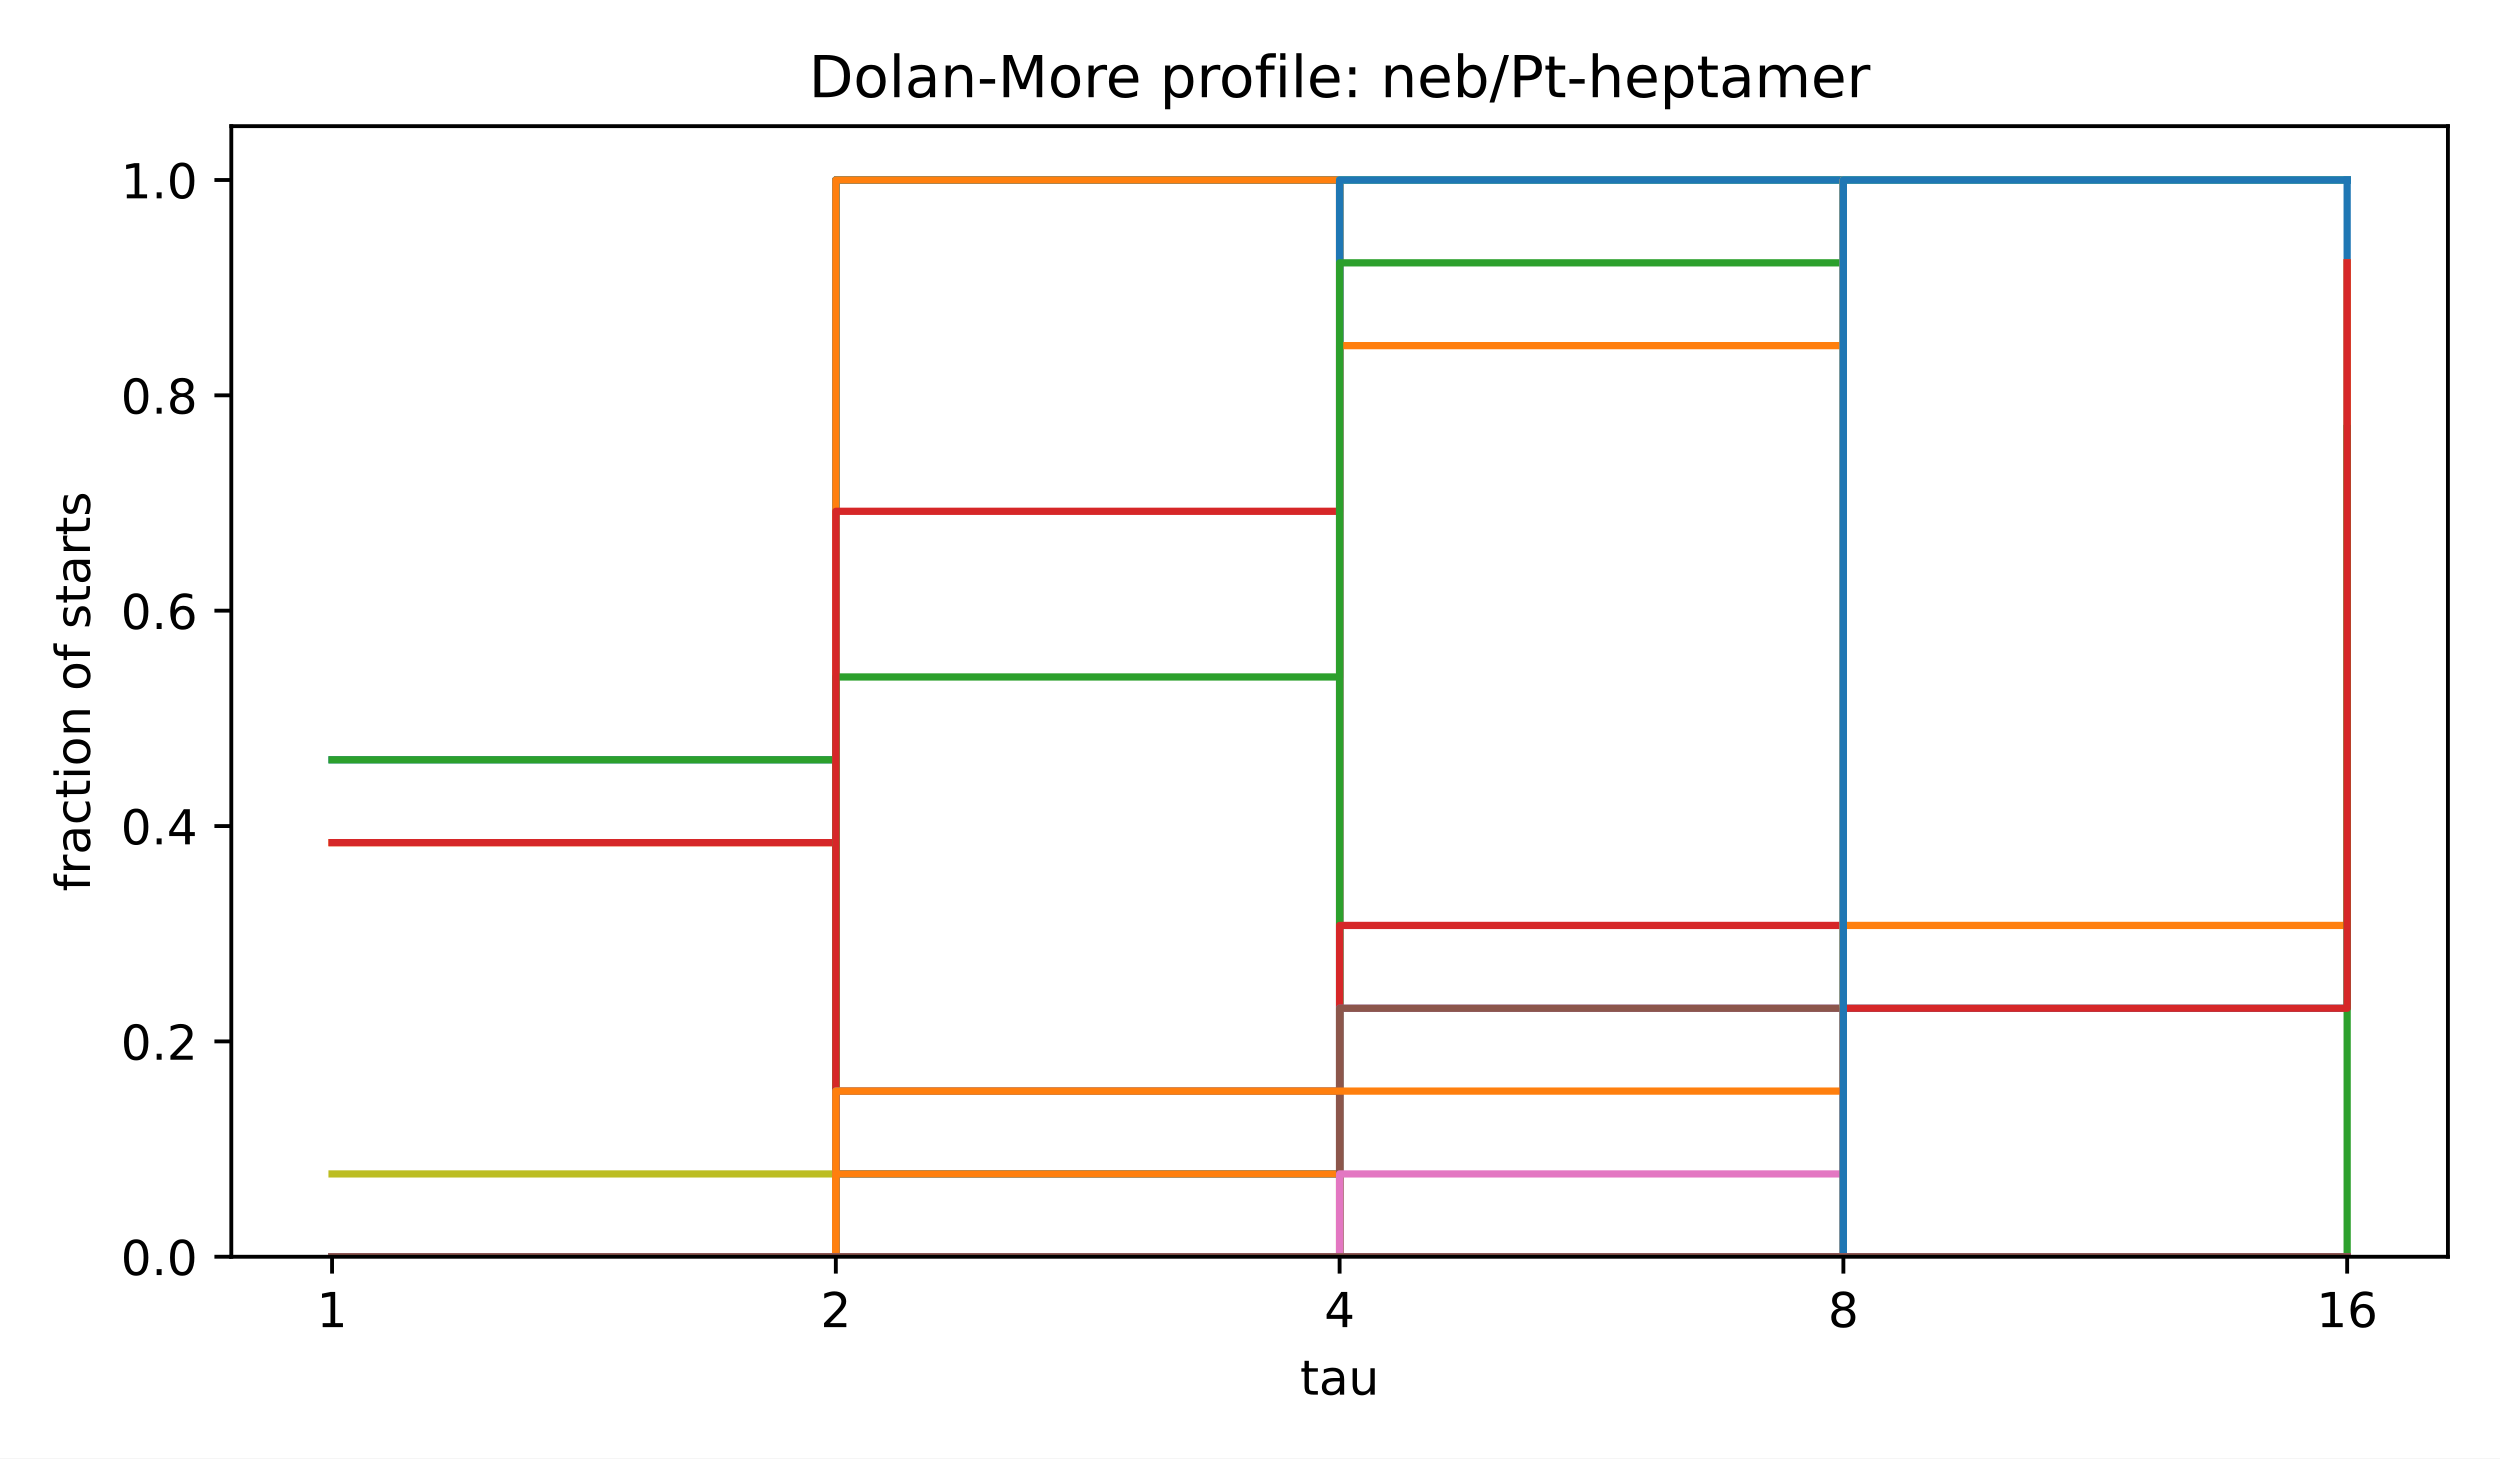
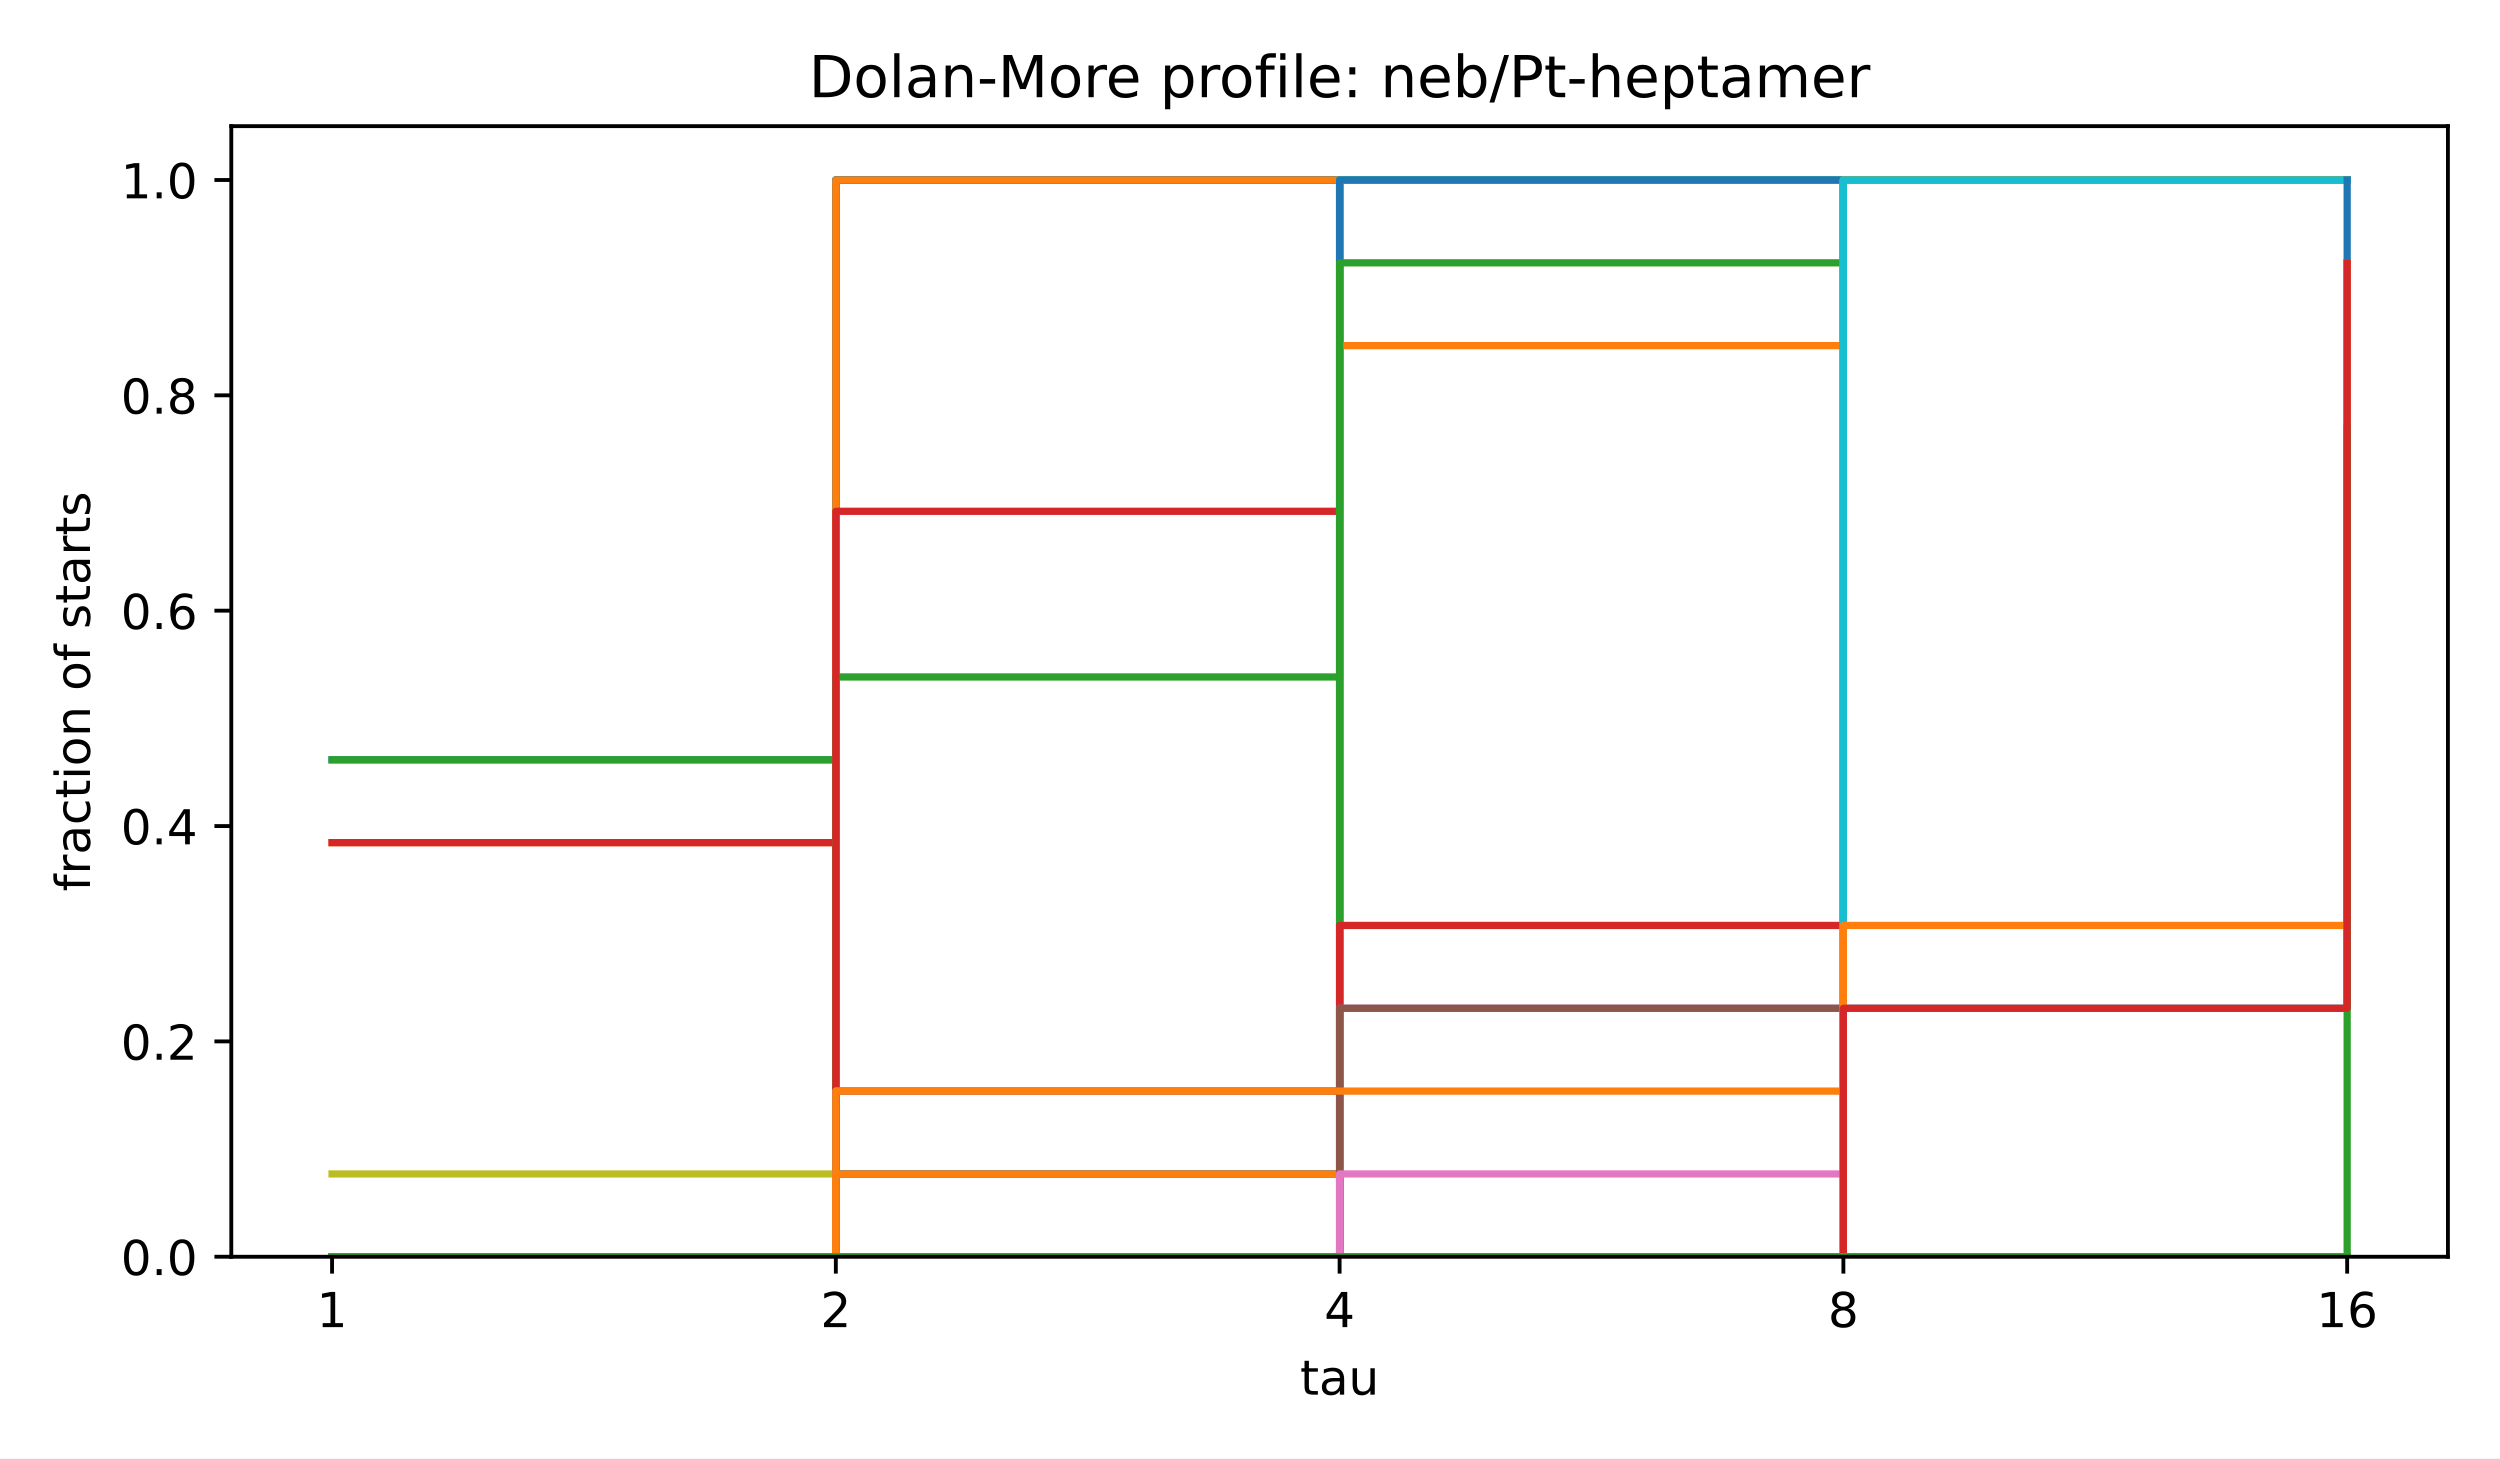
<svg xmlns="http://www.w3.org/2000/svg" xmlns:xlink="http://www.w3.org/1999/xlink" width="518.4pt" height="302.4pt" viewBox="0 0 518.4 302.4" version="1.1">
  <defs>
    <style type="text/css">*{stroke-linejoin: round; stroke-linecap: butt}</style>
  </defs>
  <g id="figure_1">
    <g id="patch_1">
      <path d="M 0 302.4  L 518.4 302.4  L 518.4 0  L 0 0  z " style="fill: #ffffff" />
    </g>
    <g id="axes_1">
      <g id="patch_2">
        <path d="M 47.962 260.6  L 507.6 260.6  L 507.6 26.16  L 47.962 26.16  z " style="fill: #ffffff" />
      </g>
      <g id="matplotlib.axis_1">
        <g id="xtick_1">
          <g id="line2d_1">
            <defs>
              <path id="m8ea4d47d77" d="M 0 0  L 0 3.5  " style="stroke: #000000; stroke-width: 0.8" />
            </defs>
            <g>
              <use xlink:href="#m8ea4d47d77" x="68.855" y="260.6" style="stroke: #000000; stroke-width: 0.8" />
            </g>
          </g>
          <g id="text_1">
            <text style="font-size: 10px; font-family: 'DejaVu Sans', 'Bitstream Vera Sans', 'Computer Modern Sans Serif', 'Lucida Grande', 'Verdana', 'Geneva', 'Lucid', 'Arial', 'Helvetica', 'Avant Garde', sans-serif; text-anchor: middle" x="68.855" y="275.198" transform="rotate(-0 68.85496 275.1977)">1</text>
          </g>
        </g>
        <g id="xtick_2">
          <g id="line2d_2">
            <g>
              <use xlink:href="#m8ea4d47d77" x="173.318" y="260.6" style="stroke: #000000; stroke-width: 0.8" />
            </g>
          </g>
          <g id="text_2">
            <text style="font-size: 10px; font-family: 'DejaVu Sans', 'Bitstream Vera Sans', 'Computer Modern Sans Serif', 'Lucida Grande', 'Verdana', 'Geneva', 'Lucid', 'Arial', 'Helvetica', 'Avant Garde', sans-serif; text-anchor: middle" x="173.318" y="275.198" transform="rotate(-0 173.3181 275.1977)">2</text>
          </g>
        </g>
        <g id="xtick_3">
          <g id="line2d_3">
            <g>
              <use xlink:href="#m8ea4d47d77" x="277.781" y="260.6" style="stroke: #000000; stroke-width: 0.8" />
            </g>
          </g>
          <g id="text_3">
            <text style="font-size: 10px; font-family: 'DejaVu Sans', 'Bitstream Vera Sans', 'Computer Modern Sans Serif', 'Lucida Grande', 'Verdana', 'Geneva', 'Lucid', 'Arial', 'Helvetica', 'Avant Garde', sans-serif; text-anchor: middle" x="277.781" y="275.198" transform="rotate(-0 277.7812 275.1977)">4</text>
          </g>
        </g>
        <g id="xtick_4">
          <g id="line2d_4">
            <g>
              <use xlink:href="#m8ea4d47d77" x="382.244" y="260.6" style="stroke: #000000; stroke-width: 0.8" />
            </g>
          </g>
          <g id="text_4">
            <text style="font-size: 10px; font-family: 'DejaVu Sans', 'Bitstream Vera Sans', 'Computer Modern Sans Serif', 'Lucida Grande', 'Verdana', 'Geneva', 'Lucid', 'Arial', 'Helvetica', 'Avant Garde', sans-serif; text-anchor: middle" x="382.244" y="275.198" transform="rotate(-0 382.2443 275.1977)">8</text>
          </g>
        </g>
        <g id="xtick_5">
          <g id="line2d_5">
            <g>
              <use xlink:href="#m8ea4d47d77" x="486.707" y="260.6" style="stroke: #000000; stroke-width: 0.8" />
            </g>
          </g>
          <g id="text_5">
            <text style="font-size: 10px; font-family: 'DejaVu Sans', 'Bitstream Vera Sans', 'Computer Modern Sans Serif', 'Lucida Grande', 'Verdana', 'Geneva', 'Lucid', 'Arial', 'Helvetica', 'Avant Garde', sans-serif; text-anchor: middle" x="486.707" y="275.198" transform="rotate(-0 486.7074 275.1977)">16</text>
          </g>
        </g>
        <g id="text_6">
          <text style="font-size: 10px; font-family: 'DejaVu Sans', 'Bitstream Vera Sans', 'Computer Modern Sans Serif', 'Lucida Grande', 'Verdana', 'Geneva', 'Lucid', 'Arial', 'Helvetica', 'Avant Garde', sans-serif; text-anchor: middle" x="277.781" y="289.198" transform="rotate(-0 277.7812 289.1977)">tau</text>
        </g>
      </g>
      <g id="matplotlib.axis_2">
        <g id="ytick_1">
          <g id="line2d_6">
            <defs>
              <path id="md659df78fa" d="M 0 0  L -3.5 0  " style="stroke: #000000; stroke-width: 0.8" />
            </defs>
            <g>
              <use xlink:href="#md659df78fa" x="47.962" y="260.6" style="stroke: #000000; stroke-width: 0.8" />
            </g>
          </g>
          <g id="text_7">
            <text style="font-size: 10px; font-family: 'DejaVu Sans', 'Bitstream Vera Sans', 'Computer Modern Sans Serif', 'Lucida Grande', 'Verdana', 'Geneva', 'Lucid', 'Arial', 'Helvetica', 'Avant Garde', sans-serif; text-anchor: end" x="40.962" y="264.399" transform="rotate(-0 40.96234 264.3988)">0.0</text>
          </g>
        </g>
        <g id="ytick_2">
          <g id="line2d_7">
            <g>
              <use xlink:href="#md659df78fa" x="47.962" y="215.945" style="stroke: #000000; stroke-width: 0.8" />
            </g>
          </g>
          <g id="text_8">
            <text style="font-size: 10px; font-family: 'DejaVu Sans', 'Bitstream Vera Sans', 'Computer Modern Sans Serif', 'Lucida Grande', 'Verdana', 'Geneva', 'Lucid', 'Arial', 'Helvetica', 'Avant Garde', sans-serif; text-anchor: end" x="40.962" y="219.744" transform="rotate(-0 40.96234 219.7436)">0.2</text>
          </g>
        </g>
        <g id="ytick_3">
          <g id="line2d_8">
            <g>
              <use xlink:href="#md659df78fa" x="47.962" y="171.29" style="stroke: #000000; stroke-width: 0.8" />
            </g>
          </g>
          <g id="text_9">
            <text style="font-size: 10px; font-family: 'DejaVu Sans', 'Bitstream Vera Sans', 'Computer Modern Sans Serif', 'Lucida Grande', 'Verdana', 'Geneva', 'Lucid', 'Arial', 'Helvetica', 'Avant Garde', sans-serif; text-anchor: end" x="40.962" y="175.088" transform="rotate(-0 40.96234 175.0884)">0.4</text>
          </g>
        </g>
        <g id="ytick_4">
          <g id="line2d_9">
            <g>
              <use xlink:href="#md659df78fa" x="47.962" y="126.634" style="stroke: #000000; stroke-width: 0.8" />
            </g>
          </g>
          <g id="text_10">
            <text style="font-size: 10px; font-family: 'DejaVu Sans', 'Bitstream Vera Sans', 'Computer Modern Sans Serif', 'Lucida Grande', 'Verdana', 'Geneva', 'Lucid', 'Arial', 'Helvetica', 'Avant Garde', sans-serif; text-anchor: end" x="40.962" y="130.433" transform="rotate(-0 40.96234 130.4331)">0.6</text>
          </g>
        </g>
        <g id="ytick_5">
          <g id="line2d_10">
            <g>
              <use xlink:href="#md659df78fa" x="47.962" y="81.979" style="stroke: #000000; stroke-width: 0.8" />
            </g>
          </g>
          <g id="text_11">
            <text style="font-size: 10px; font-family: 'DejaVu Sans', 'Bitstream Vera Sans', 'Computer Modern Sans Serif', 'Lucida Grande', 'Verdana', 'Geneva', 'Lucid', 'Arial', 'Helvetica', 'Avant Garde', sans-serif; text-anchor: end" x="40.962" y="85.778" transform="rotate(-0 40.96234 85.77788)">0.8</text>
          </g>
        </g>
        <g id="ytick_6">
          <g id="line2d_11">
            <g>
              <use xlink:href="#md659df78fa" x="47.962" y="37.324" style="stroke: #000000; stroke-width: 0.8" />
            </g>
          </g>
          <g id="text_12">
            <text style="font-size: 10px; font-family: 'DejaVu Sans', 'Bitstream Vera Sans', 'Computer Modern Sans Serif', 'Lucida Grande', 'Verdana', 'Geneva', 'Lucid', 'Arial', 'Helvetica', 'Avant Garde', sans-serif; text-anchor: end" x="40.962" y="41.123" transform="rotate(-0 40.96234 41.12264)">1.0</text>
          </g>
        </g>
        <g id="text_13">
          <text style="font-size: 10px; font-family: 'DejaVu Sans', 'Bitstream Vera Sans', 'Computer Modern Sans Serif', 'Lucida Grande', 'Verdana', 'Geneva', 'Lucid', 'Arial', 'Helvetica', 'Avant Garde', sans-serif; text-anchor: middle" x="18.657" y="143.38" transform="rotate(-90 18.65687 143.38)">fraction of starts</text>
        </g>
      </g>
      <g id="line2d_12">
        <path d="M 68.855 157.549  L 173.318 157.549  L 173.318 37.324  L 277.781 37.324  L 277.781 37.324  L 382.244 37.324  L 382.244 37.324  L 486.707 37.324  L 486.707 37.324  " clip-path="url(#p4e380cea4b)" style="fill: none; stroke: #1f77b4; stroke-width: 1.5; stroke-linecap: square" />
      </g>
      <g id="line2d_13">
        <path d="M 68.855 174.725  L 173.318 174.725  L 173.318 37.324  L 277.781 37.324  L 277.781 37.324  L 382.244 37.324  L 382.244 37.324  L 486.707 37.324  L 486.707 37.324  " clip-path="url(#p4e380cea4b)" style="fill: none; stroke: #ff7f0e; stroke-width: 1.5; stroke-linecap: square" />
      </g>
      <g id="line2d_14">
        <path d="M 68.855 157.549  L 173.318 157.549  L 173.318 37.324  L 277.781 37.324  L 277.781 37.324  L 382.244 37.324  L 382.244 37.324  L 486.707 37.324  L 486.707 37.324  " clip-path="url(#p4e380cea4b)" style="fill: none; stroke: #2ca02c; stroke-width: 1.5; stroke-linecap: square" />
      </g>
      <g id="line2d_15">
        <path d="M 68.855 174.725  L 173.318 174.725  L 173.318 37.324  L 277.781 37.324  L 277.781 37.324  L 382.244 37.324  L 382.244 37.324  L 486.707 37.324  L 486.707 37.324  " clip-path="url(#p4e380cea4b)" style="fill: none; stroke: #d62728; stroke-width: 1.5; stroke-linecap: square" />
      </g>
      <g id="line2d_16">
        <path d="M 68.855 260.6  L 173.318 260.6  L 173.318 37.324  L 277.781 37.324  L 277.781 37.324  L 382.244 37.324  L 382.244 37.324  L 486.707 37.324  L 486.707 37.324  " clip-path="url(#p4e380cea4b)" style="fill: none; stroke: #9467bd; stroke-width: 1.5; stroke-linecap: square" />
      </g>
      <g id="line2d_17">
        <path d="M 68.855 260.6  L 173.318 260.6  L 173.318 37.324  L 277.781 37.324  L 277.781 37.324  L 382.244 37.324  L 382.244 37.324  L 486.707 37.324  L 486.707 37.324  " clip-path="url(#p4e380cea4b)" style="fill: none; stroke: #8c564b; stroke-width: 1.5; stroke-linecap: square" />
      </g>
      <g id="line2d_18">
        <path d="M 68.855 260.6  L 173.318 260.6  L 173.318 37.324  L 277.781 37.324  L 277.781 37.324  L 382.244 37.324  L 382.244 37.324  L 486.707 37.324  L 486.707 37.324  " clip-path="url(#p4e380cea4b)" style="fill: none; stroke: #e377c2; stroke-width: 1.5; stroke-linecap: square" />
      </g>
      <g id="line2d_19">
        <path d="M 68.855 260.6  L 173.318 260.6  L 173.318 37.324  L 277.781 37.324  L 277.781 37.324  L 382.244 37.324  L 382.244 37.324  L 486.707 37.324  L 486.707 37.324  " clip-path="url(#p4e380cea4b)" style="fill: none; stroke: #7f7f7f; stroke-width: 1.5; stroke-linecap: square" />
      </g>
      <g id="line2d_20">
        <path d="M 68.855 243.425  L 173.318 243.425  L 173.318 37.324  L 277.781 37.324  L 277.781 37.324  L 382.244 37.324  L 382.244 37.324  L 486.707 37.324  L 486.707 37.324  " clip-path="url(#p4e380cea4b)" style="fill: none; stroke: #bcbd22; stroke-width: 1.5; stroke-linecap: square" />
      </g>
      <g id="line2d_21">
        <path d="M 68.855 260.6  L 173.318 260.6  L 173.318 37.324  L 277.781 37.324  L 277.781 37.324  L 382.244 37.324  L 382.244 37.324  L 486.707 37.324  L 486.707 37.324  " clip-path="url(#p4e380cea4b)" style="fill: none; stroke: #17becf; stroke-width: 1.5; stroke-linecap: square" />
      </g>
      <g id="line2d_22">
        <path d="M 68.855 260.6  L 173.318 260.6  L 173.318 37.324  L 277.781 37.324  L 277.781 37.324  L 382.244 37.324  L 382.244 37.324  L 486.707 37.324  L 486.707 37.324  " clip-path="url(#p4e380cea4b)" style="fill: none; stroke: #1f77b4; stroke-width: 1.5; stroke-linecap: square" />
      </g>
      <g id="line2d_23">
        <path d="M 68.855 260.6  L 173.318 260.6  L 173.318 37.324  L 277.781 37.324  L 277.781 37.324  L 382.244 37.324  L 382.244 37.324  L 486.707 37.324  L 486.707 37.324  " clip-path="url(#p4e380cea4b)" style="fill: none; stroke: #ff7f0e; stroke-width: 1.5; stroke-linecap: square" />
      </g>
      <g id="line2d_24">
        <path d="M 68.855 260.6  L 173.318 260.6  L 173.318 140.374  L 277.781 140.374  L 277.781 37.324  L 382.244 37.324  L 382.244 37.324  L 486.707 37.324  L 486.707 37.324  " clip-path="url(#p4e380cea4b)" style="fill: none; stroke: #2ca02c; stroke-width: 1.5; stroke-linecap: square" />
      </g>
      <g id="line2d_25">
        <path d="M 68.855 260.6  L 173.318 260.6  L 173.318 106.024  L 277.781 106.024  L 277.781 37.324  L 382.244 37.324  L 382.244 37.324  L 486.707 37.324  L 486.707 37.324  " clip-path="url(#p4e380cea4b)" style="fill: none; stroke: #d62728; stroke-width: 1.5; stroke-linecap: square" />
      </g>
      <g id="line2d_26">
        <path d="M 68.855 260.6  L 173.318 260.6  L 173.318 226.25  L 277.781 226.25  L 277.781 37.324  L 382.244 37.324  L 382.244 37.324  L 486.707 37.324  L 486.707 37.324  " clip-path="url(#p4e380cea4b)" style="fill: none; stroke: #9467bd; stroke-width: 1.5; stroke-linecap: square" />
      </g>
      <g id="line2d_27">
        <path d="M 68.855 260.6  L 173.318 260.6  L 173.318 260.6  L 277.781 260.6  L 277.781 37.324  L 382.244 37.324  L 382.244 37.324  L 486.707 37.324  L 486.707 37.324  " clip-path="url(#p4e380cea4b)" style="fill: none; stroke: #8c564b; stroke-width: 1.5; stroke-linecap: square" />
      </g>
      <g id="line2d_28">
        <path d="M 68.855 260.6  L 173.318 260.6  L 173.318 260.6  L 277.781 260.6  L 277.781 37.324  L 382.244 37.324  L 382.244 37.324  L 486.707 37.324  L 486.707 37.324  " clip-path="url(#p4e380cea4b)" style="fill: none; stroke: #e377c2; stroke-width: 1.5; stroke-linecap: square" />
      </g>
      <g id="line2d_29">
        <path d="M 68.855 260.6  L 173.318 260.6  L 173.318 226.25  L 277.781 226.25  L 277.781 37.324  L 382.244 37.324  L 382.244 37.324  L 486.707 37.324  L 486.707 37.324  " clip-path="url(#p4e380cea4b)" style="fill: none; stroke: #7f7f7f; stroke-width: 1.5; stroke-linecap: square" />
      </g>
      <g id="line2d_30">
        <path d="M 68.855 260.6  L 173.318 260.6  L 173.318 260.6  L 277.781 260.6  L 277.781 37.324  L 382.244 37.324  L 382.244 37.324  L 486.707 37.324  L 486.707 37.324  " clip-path="url(#p4e380cea4b)" style="fill: none; stroke: #bcbd22; stroke-width: 1.5; stroke-linecap: square" />
      </g>
      <g id="line2d_31">
        <path d="M 68.855 260.6  L 173.318 260.6  L 173.318 243.425  L 277.781 243.425  L 277.781 37.324  L 382.244 37.324  L 382.244 37.324  L 486.707 37.324  L 486.707 37.324  " clip-path="url(#p4e380cea4b)" style="fill: none; stroke: #17becf; stroke-width: 1.5; stroke-linecap: square" />
      </g>
      <g id="line2d_32">
        <path d="M 68.855 260.6  L 173.318 260.6  L 173.318 243.425  L 277.781 243.425  L 277.781 37.324  L 382.244 37.324  L 382.244 37.324  L 486.707 37.324  L 486.707 37.324  " clip-path="url(#p4e380cea4b)" style="fill: none; stroke: #1f77b4; stroke-width: 1.5; stroke-linecap: square" />
      </g>
      <g id="line2d_33">
        <path d="M 68.855 260.6  L 173.318 260.6  L 173.318 243.425  L 277.781 243.425  L 277.781 71.674  L 382.244 71.674  L 382.244 37.324  L 486.707 37.324  L 486.707 37.324  " clip-path="url(#p4e380cea4b)" style="fill: none; stroke: #ff7f0e; stroke-width: 1.5; stroke-linecap: square" />
      </g>
      <g id="line2d_34">
        <path d="M 68.855 260.6  L 173.318 260.6  L 173.318 260.6  L 277.781 260.6  L 277.781 54.499  L 382.244 54.499  L 382.244 37.324  L 486.707 37.324  L 486.707 37.324  " clip-path="url(#p4e380cea4b)" style="fill: none; stroke: #2ca02c; stroke-width: 1.5; stroke-linecap: square" />
      </g>
      <g id="line2d_35">
        <path d="M 68.855 260.6  L 173.318 260.6  L 173.318 260.6  L 277.781 260.6  L 277.781 191.9  L 382.244 191.9  L 382.244 37.324  L 486.707 37.324  L 486.707 37.324  " clip-path="url(#p4e380cea4b)" style="fill: none; stroke: #d62728; stroke-width: 1.5; stroke-linecap: square" />
      </g>
      <g id="line2d_36">
        <path d="M 68.855 260.6  L 173.318 260.6  L 173.318 260.6  L 277.781 260.6  L 277.781 209.075  L 382.244 209.075  L 382.244 37.324  L 486.707 37.324  L 486.707 37.324  " clip-path="url(#p4e380cea4b)" style="fill: none; stroke: #9467bd; stroke-width: 1.5; stroke-linecap: square" />
      </g>
      <g id="line2d_37">
        <path d="M 68.855 260.6  L 173.318 260.6  L 173.318 260.6  L 277.781 260.6  L 277.781 209.075  L 382.244 209.075  L 382.244 37.324  L 486.707 37.324  L 486.707 37.324  " clip-path="url(#p4e380cea4b)" style="fill: none; stroke: #8c564b; stroke-width: 1.5; stroke-linecap: square" />
      </g>
      <g id="line2d_38">
        <path d="M 68.855 260.6  L 173.318 260.6  L 173.318 260.6  L 277.781 260.6  L 277.781 243.425  L 382.244 243.425  L 382.244 37.324  L 486.707 37.324  L 486.707 37.324  " clip-path="url(#p4e380cea4b)" style="fill: none; stroke: #e377c2; stroke-width: 1.5; stroke-linecap: square" />
      </g>
      <g id="line2d_39">
        <path d="M 68.855 260.6  L 173.318 260.6  L 173.318 260.6  L 277.781 260.6  L 277.781 260.6  L 382.244 260.6  L 382.244 37.324  L 486.707 37.324  L 486.707 37.324  " clip-path="url(#p4e380cea4b)" style="fill: none; stroke: #7f7f7f; stroke-width: 1.5; stroke-linecap: square" />
      </g>
      <g id="line2d_40">
        <path d="M 68.855 260.6  L 173.318 260.6  L 173.318 260.6  L 277.781 260.6  L 277.781 260.6  L 382.244 260.6  L 382.244 37.324  L 486.707 37.324  L 486.707 37.324  " clip-path="url(#p4e380cea4b)" style="fill: none; stroke: #bcbd22; stroke-width: 1.5; stroke-linecap: square" />
      </g>
      <g id="line2d_41">
        <path d="M 68.855 260.6  L 173.318 260.6  L 173.318 260.6  L 277.781 260.6  L 277.781 260.6  L 382.244 260.6  L 382.244 37.324  L 486.707 37.324  L 486.707 37.324  " clip-path="url(#p4e380cea4b)" style="fill: none; stroke: #17becf; stroke-width: 1.5; stroke-linecap: square" />
      </g>
      <g id="line2d_42">
        <path d="M 68.855 260.6  L 173.318 260.6  L 173.318 260.6  L 277.781 260.6  L 277.781 260.6  L 382.244 260.6  L 382.244 209.075  L 486.707 209.075  L 486.707 37.324  " clip-path="url(#p4e380cea4b)" style="fill: none; stroke: #1f77b4; stroke-width: 1.5; stroke-linecap: square" />
      </g>
      <g id="line2d_43">
        <path d="M 68.855 260.6  L 173.318 260.6  L 173.318 226.25  L 277.781 226.25  L 277.781 226.25  L 382.244 226.25  L 382.244 191.9  L 486.707 191.9  L 486.707 54.499  " clip-path="url(#p4e380cea4b)" style="fill: none; stroke: #ff7f0e; stroke-width: 1.5; stroke-linecap: square" />
      </g>
      <g id="line2d_44">
        <path d="M 68.855 260.6  L 173.318 260.6  L 173.318 260.6  L 277.781 260.6  L 277.781 260.6  L 382.244 260.6  L 382.244 260.6  L 486.707 260.6  L 486.707 88.849  " clip-path="url(#p4e380cea4b)" style="fill: none; stroke: #2ca02c; stroke-width: 1.5; stroke-linecap: square" />
      </g>
      <g id="line2d_45">
        <path d="M 68.855 260.6  L 173.318 260.6  L 173.318 260.6  L 277.781 260.6  L 277.781 260.6  L 382.244 260.6  L 382.244 209.075  L 486.707 209.075  L 486.707 54.499  " clip-path="url(#p4e380cea4b)" style="fill: none; stroke: #d62728; stroke-width: 1.5; stroke-linecap: square" />
      </g>
      <g id="line2d_46">
        <path d="M 68.855 260.6  L 173.318 260.6  L 173.318 260.6  L 277.781 260.6  L 277.781 260.6  L 382.244 260.6  L 382.244 260.6  L 486.707 260.6  L 486.707 260.6  " clip-path="url(#p4e380cea4b)" style="fill: none; stroke: #9467bd; stroke-width: 1.5; stroke-linecap: square" />
      </g>
      <g id="line2d_47">
        <path d="M 68.855 260.6  L 173.318 260.6  L 173.318 260.6  L 277.781 260.6  L 277.781 260.6  L 382.244 260.6  L 382.244 260.6  L 486.707 260.6  L 486.707 260.6  " clip-path="url(#p4e380cea4b)" style="fill: none; stroke: #8c564b; stroke-width: 1.5; stroke-linecap: square" />
      </g>
      <g id="line2d_48">
        <path d="M 68.855 260.6  L 173.318 260.6  L 173.318 260.6  L 277.781 260.6  L 277.781 260.6  L 382.244 260.6  L 382.244 260.6  L 486.707 260.6  L 486.707 260.6  " clip-path="url(#p4e380cea4b)" style="fill: none; stroke: #e377c2; stroke-width: 1.5; stroke-linecap: square" />
      </g>
      <g id="line2d_49">
        <path d="M 68.855 260.6  L 173.318 260.6  L 173.318 260.6  L 277.781 260.6  L 277.781 260.6  L 382.244 260.6  L 382.244 260.6  L 486.707 260.6  L 486.707 260.6  " clip-path="url(#p4e380cea4b)" style="fill: none; stroke: #7f7f7f; stroke-width: 1.5; stroke-linecap: square" />
      </g>
      <g id="line2d_50">
        <path d="M 68.855 260.6  L 173.318 260.6  L 173.318 260.6  L 277.781 260.6  L 277.781 260.6  L 382.244 260.6  L 382.244 260.6  L 486.707 260.6  L 486.707 260.6  " clip-path="url(#p4e380cea4b)" style="fill: none; stroke: #bcbd22; stroke-width: 1.5; stroke-linecap: square" />
      </g>
      <g id="line2d_51">
        <path d="M 68.855 260.6  L 173.318 260.6  L 173.318 260.6  L 277.781 260.6  L 277.781 260.6  L 382.244 260.6  L 382.244 260.6  L 486.707 260.6  L 486.707 260.6  " clip-path="url(#p4e380cea4b)" style="fill: none; stroke: #17becf; stroke-width: 1.5; stroke-linecap: square" />
      </g>
      <g id="line2d_52">
-         <path d="M 68.855 260.6  L 173.318 260.6  L 173.318 260.6  L 277.781 260.6  L 277.781 260.6  L 382.244 260.6  L 382.244 37.324  L 486.707 37.324  L 486.707 37.324  " clip-path="url(#p4e380cea4b)" style="fill: none; stroke: #1f77b4; stroke-width: 1.5; stroke-linecap: square" />
+         <path d="M 68.855 260.6  L 173.318 260.6  L 173.318 260.6  L 277.781 260.6  L 277.781 260.6  L 382.244 260.6  L 382.244 260.6  L 486.707 260.6  L 486.707 260.6  " clip-path="url(#p4e380cea4b)" style="fill: none; stroke: #1f77b4; stroke-width: 1.5; stroke-linecap: square" />
      </g>
      <g id="line2d_53">
        <path d="M 68.855 260.6  L 173.318 260.6  L 173.318 260.6  L 277.781 260.6  L 277.781 260.6  L 382.244 260.6  L 382.244 260.6  L 486.707 260.6  L 486.707 260.6  " clip-path="url(#p4e380cea4b)" style="fill: none; stroke: #ff7f0e; stroke-width: 1.5; stroke-linecap: square" />
      </g>
      <g id="line2d_54">
        <path d="M 68.855 260.6  L 173.318 260.6  L 173.318 260.6  L 277.781 260.6  L 277.781 260.6  L 382.244 260.6  L 382.244 260.6  L 486.707 260.6  L 486.707 260.6  " clip-path="url(#p4e380cea4b)" style="fill: none; stroke: #2ca02c; stroke-width: 1.5; stroke-linecap: square" />
-       </g>
-       <g id="line2d_35">
-         <path d="M 68.855 260.6  L 173.318 260.6  L 173.318 260.6  L 277.781 260.6  L 277.781 260.6  L 382.244 260.6  L 382.244 260.6  L 486.707 260.6  L 486.707 260.6  " clip-path="url(#p4e380cea4b)" style="fill: none; stroke: #d62728; stroke-width: 1.5; stroke-linecap: square" />
-       </g>
-       <g id="line2d_36">
-         <path d="M 68.855 260.6  L 173.318 260.6  L 173.318 260.6  L 277.781 260.6  L 277.781 260.6  L 382.244 260.6  L 382.244 260.6  L 486.707 260.6  L 486.707 260.6  " clip-path="url(#p4e380cea4b)" style="fill: none; stroke: #9467bd; stroke-width: 1.5; stroke-linecap: square" />
-       </g>
-       <g id="line2d_37">
-         <path d="M 68.855 260.6  L 173.318 260.6  L 173.318 260.6  L 277.781 260.6  L 277.781 260.6  L 382.244 260.6  L 382.244 260.6  L 486.707 260.6  L 486.707 260.6  " clip-path="url(#p4e380cea4b)" style="fill: none; stroke: #8c564b; stroke-width: 1.5; stroke-linecap: square" />
      </g>
      <g id="patch_3">
        <path d="M 47.962 260.6  L 47.962 26.16  " style="fill: none; stroke: #000000; stroke-width: 0.8; stroke-linejoin: miter; stroke-linecap: square" />
      </g>
      <g id="patch_4">
        <path d="M 507.6 260.6  L 507.6 26.16  " style="fill: none; stroke: #000000; stroke-width: 0.8; stroke-linejoin: miter; stroke-linecap: square" />
      </g>
      <g id="patch_5">
        <path d="M 47.962 260.6  L 507.6 260.6  " style="fill: none; stroke: #000000; stroke-width: 0.8; stroke-linejoin: miter; stroke-linecap: square" />
      </g>
      <g id="patch_6">
        <path d="M 47.962 26.16  L 507.6 26.16  " style="fill: none; stroke: #000000; stroke-width: 0.8; stroke-linejoin: miter; stroke-linecap: square" />
      </g>
      <g id="text_14">
        <text style="font-size: 12px; font-family: 'DejaVu Sans', 'Bitstream Vera Sans', 'Computer Modern Sans Serif', 'Lucida Grande', 'Verdana', 'Geneva', 'Lucid', 'Arial', 'Helvetica', 'Avant Garde', sans-serif; text-anchor: middle" x="277.781" y="20.16" transform="rotate(-0 277.7812 20.16)">Dolan-More profile: neb/Pt-heptamer</text>
      </g>
    </g>
  </g>
  <defs>
    <clipPath id="p4e380cea4b">
      <rect x="47.962" y="26.16" width="459.638" height="234.44" />
    </clipPath>
  </defs>
</svg>
